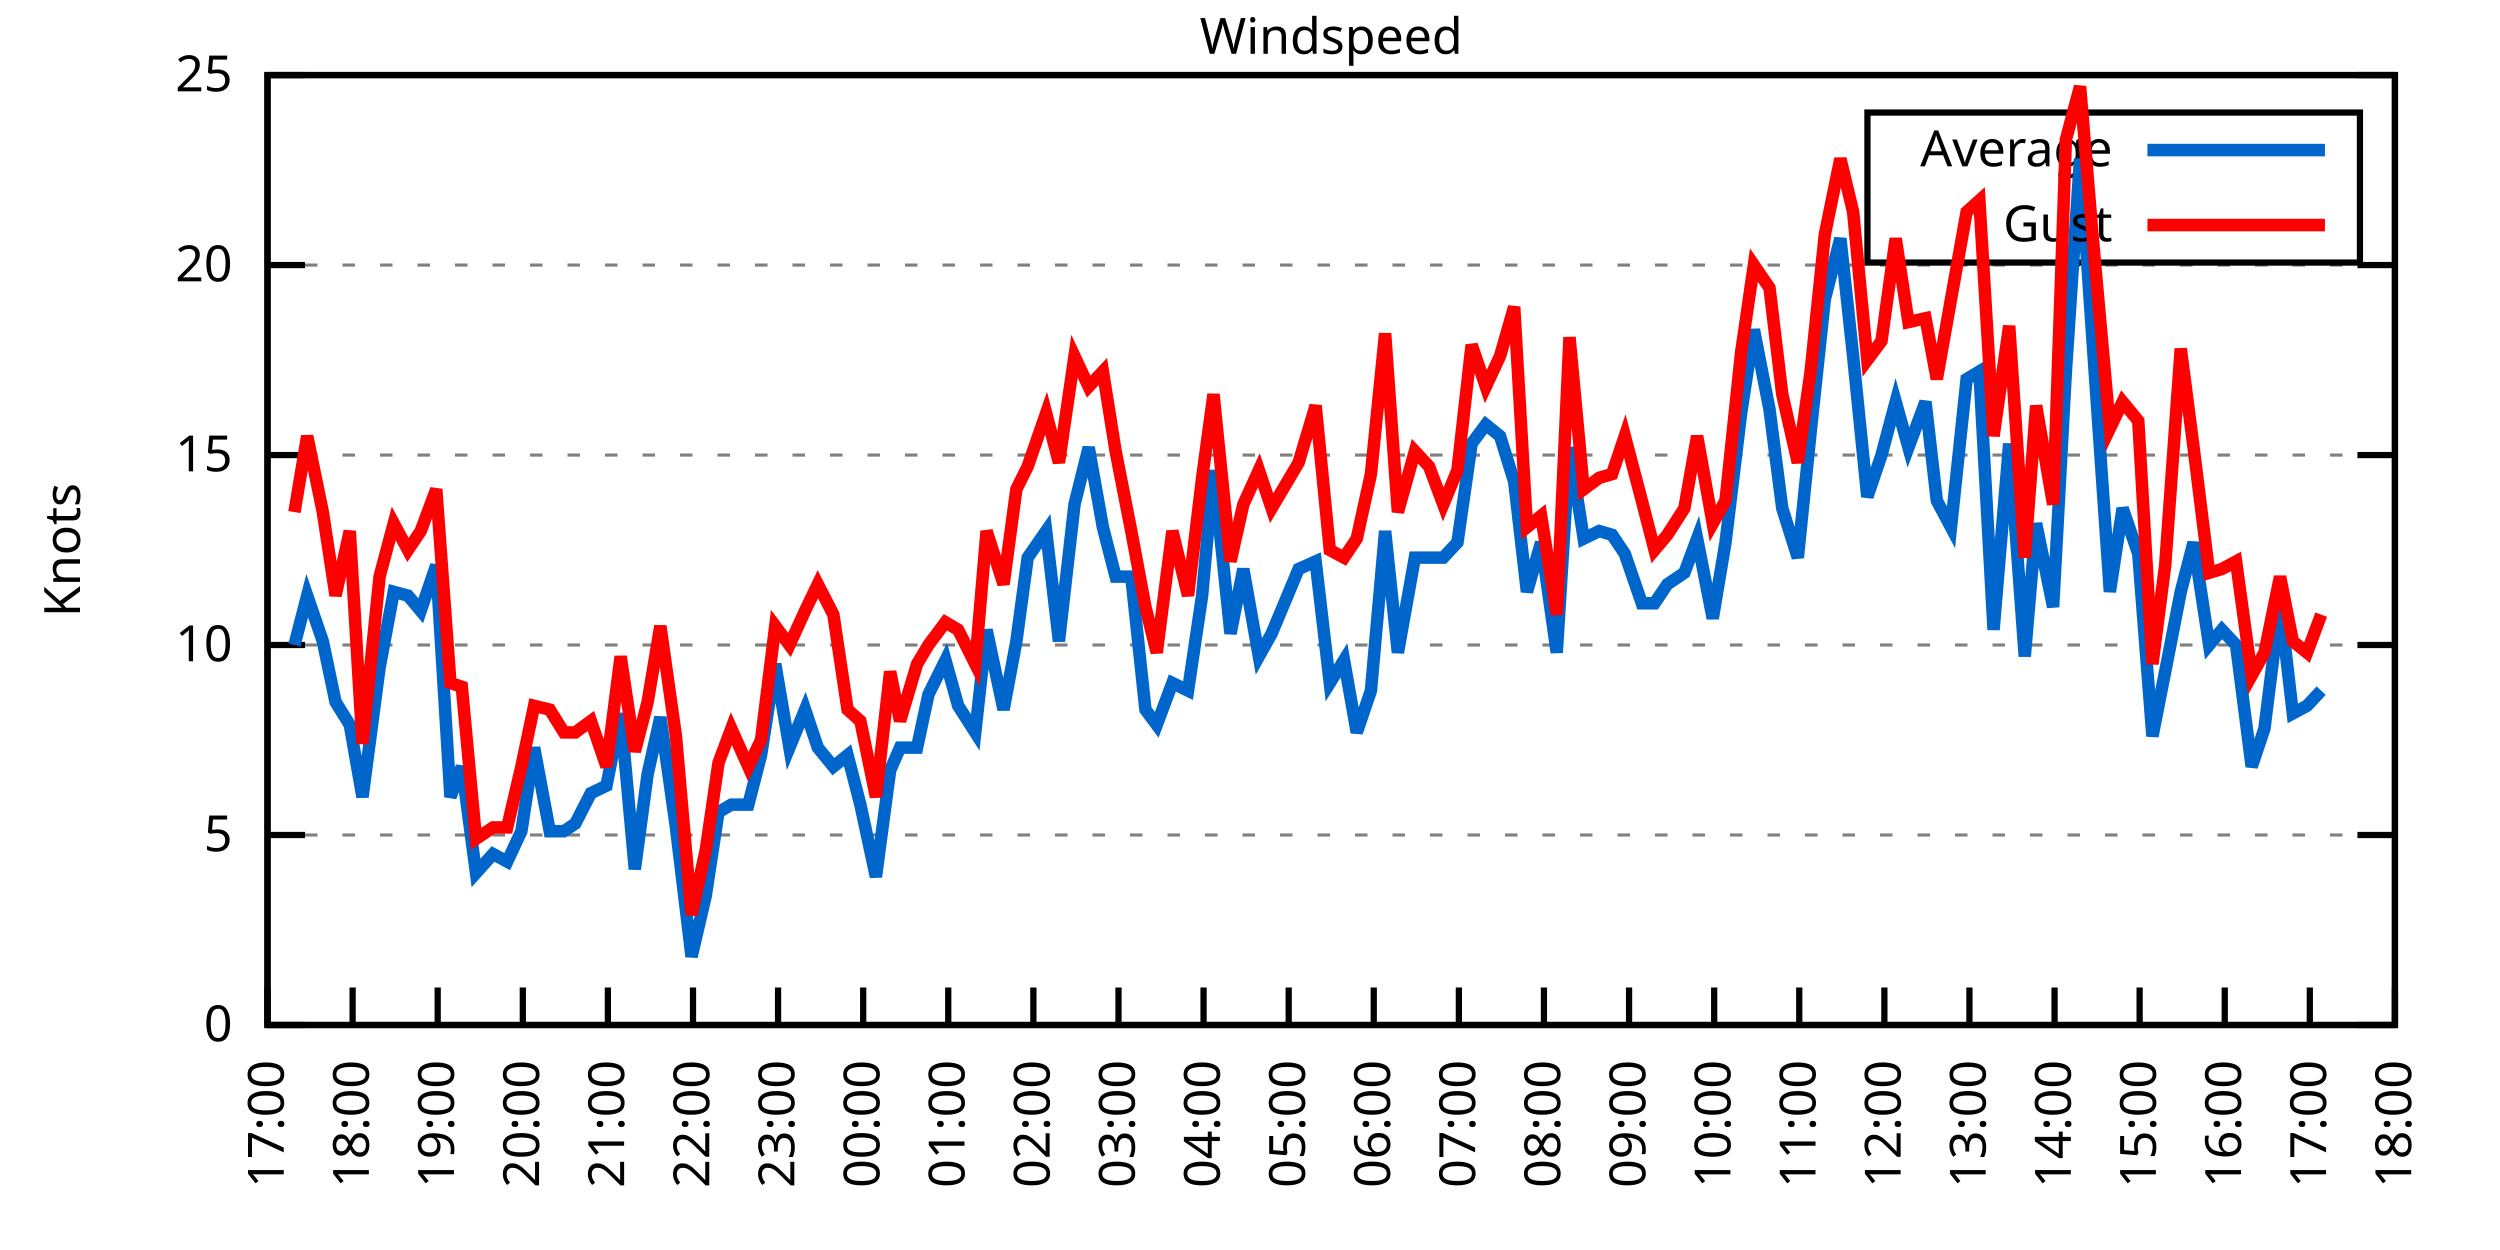
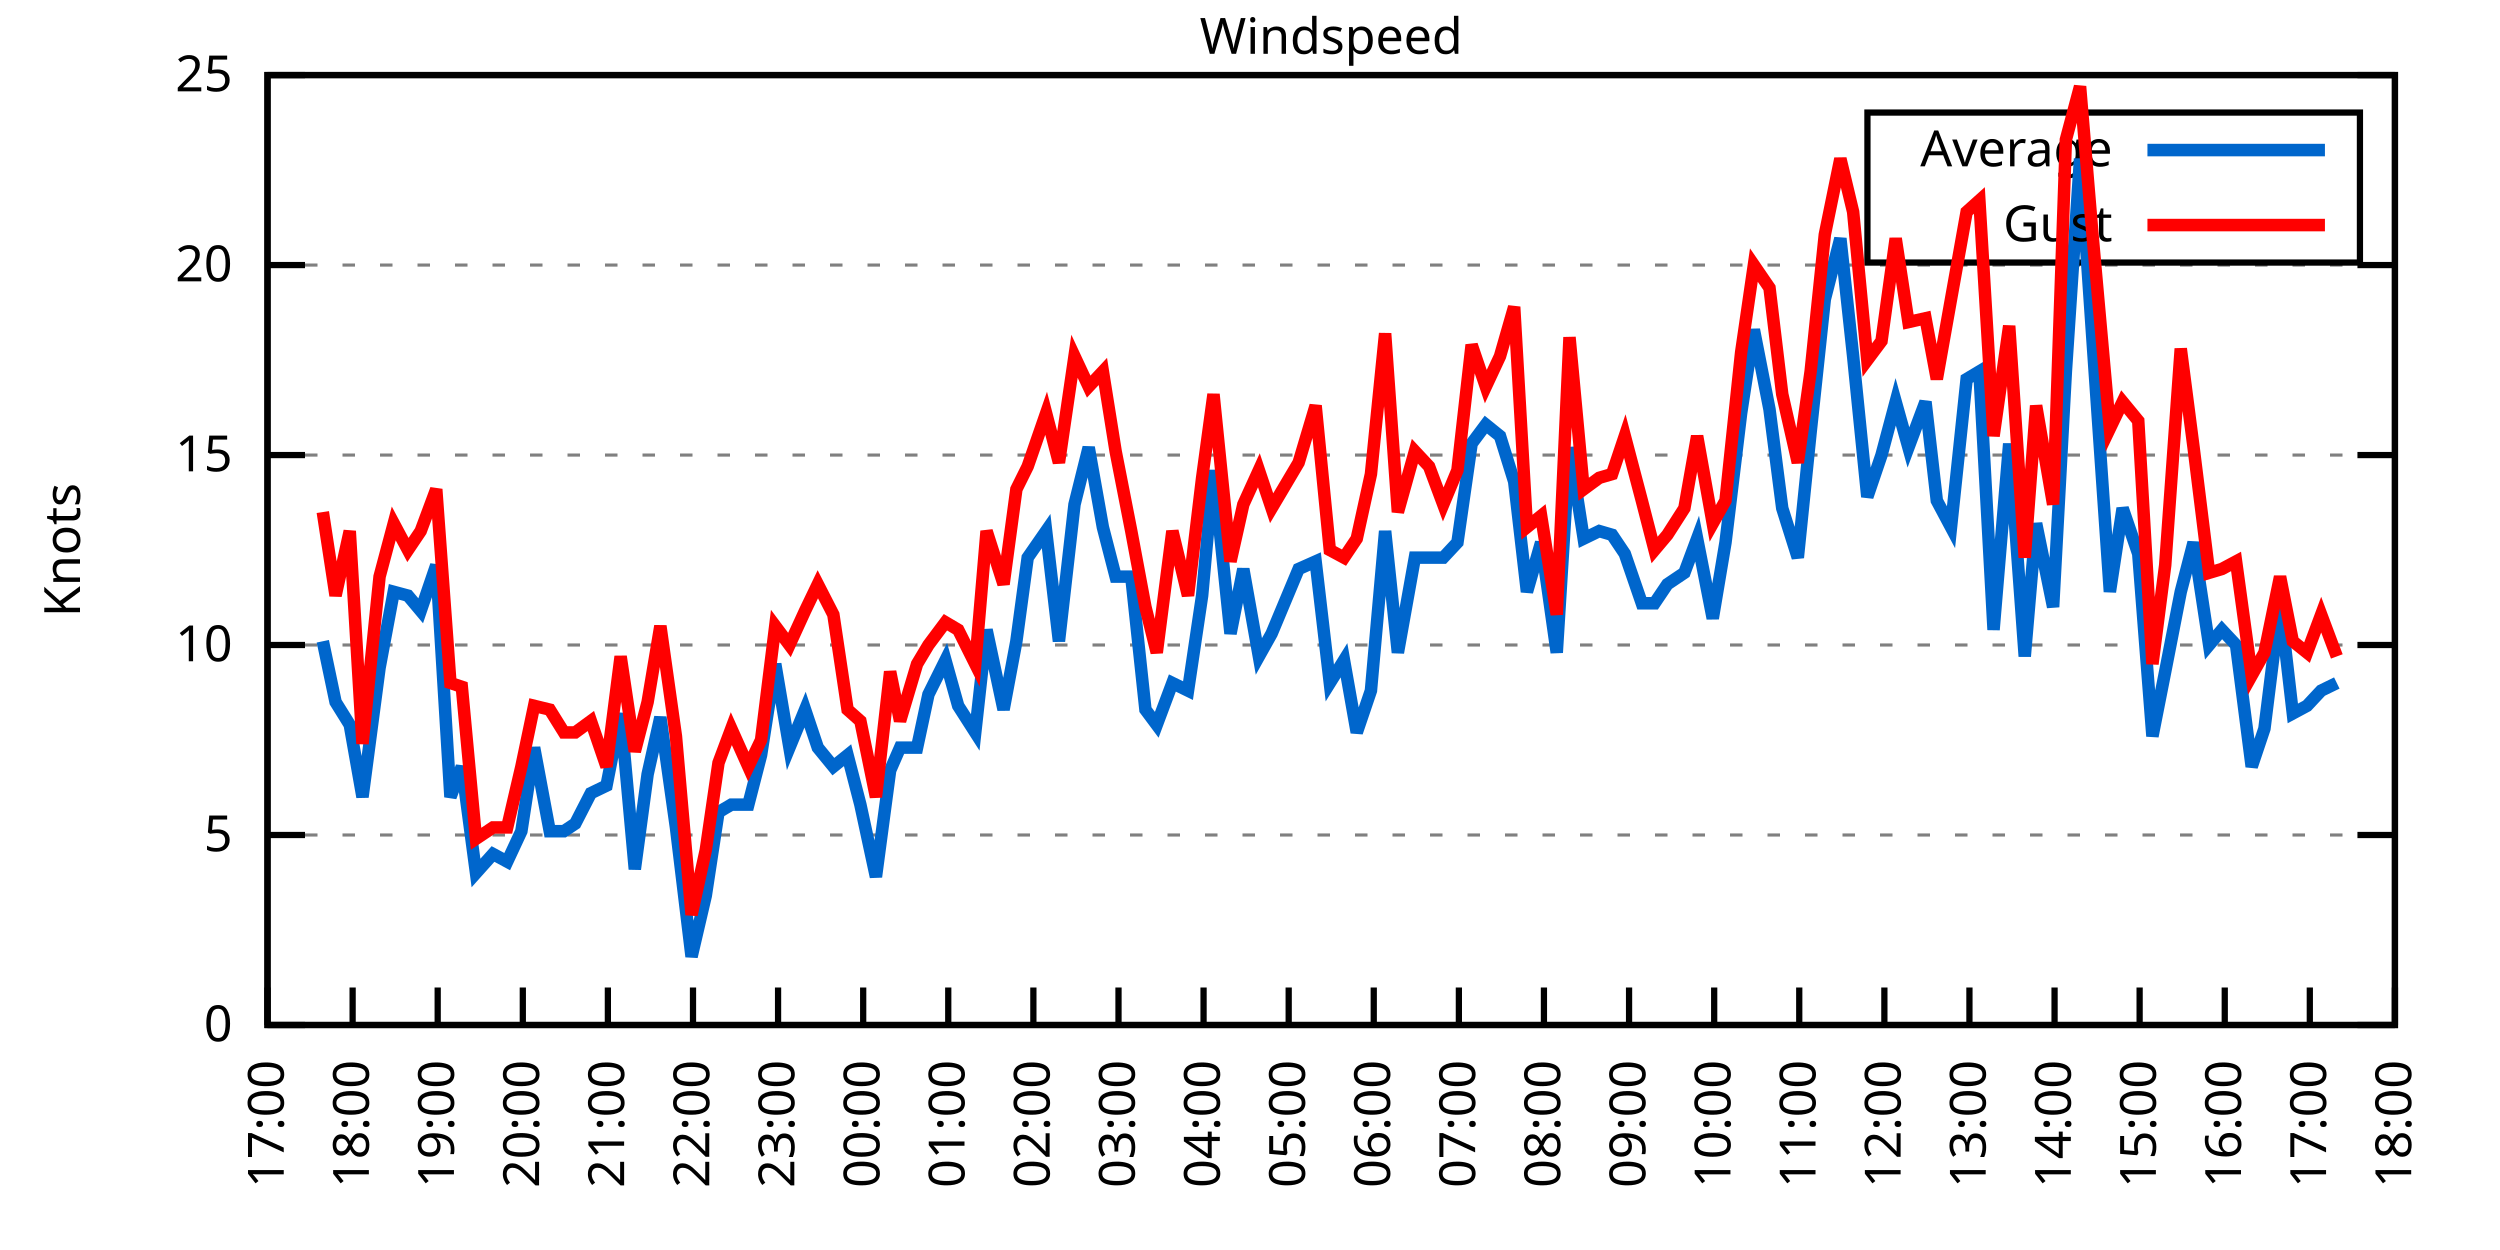
<svg xmlns="http://www.w3.org/2000/svg" xmlns:xlink="http://www.w3.org/1999/xlink" width="400" height="200" viewBox="0 0 400 200">
  <g id="gnuplot_canvas">
    <rect x="0" y="0" width="400" height="200" fill="none" />
    <defs>
      <circle id="gpDot" r="0.5" stroke-width="0.5" stroke="currentColor" />
      <path id="gpPt0" stroke-width="0.333" stroke="currentColor" d="M-1,0 h2 M0,-1 v2" />
      <path id="gpPt1" stroke-width="0.333" stroke="currentColor" d="M-1,-1 L1,1 M1,-1 L-1,1" />
      <path id="gpPt2" stroke-width="0.333" stroke="currentColor" d="M-1,0 L1,0 M0,-1 L0,1 M-1,-1 L1,1 M-1,1 L1,-1" />
      <rect id="gpPt3" stroke-width="0.333" stroke="currentColor" x="-1" y="-1" width="2" height="2" />
      <rect id="gpPt4" stroke-width="0.333" stroke="currentColor" fill="currentColor" x="-1" y="-1" width="2" height="2" />
      <circle id="gpPt5" stroke-width="0.333" stroke="currentColor" cx="0" cy="0" r="1" />
      <use xlink:href="#gpPt5" id="gpPt6" fill="currentColor" stroke="none" />
      <path id="gpPt7" stroke-width="0.333" stroke="currentColor" d="M0,-1.33 L-1.33,0.67 L1.33,0.67 z" />
      <use xlink:href="#gpPt7" id="gpPt8" fill="currentColor" stroke="none" />
      <use xlink:href="#gpPt7" id="gpPt9" stroke="currentColor" transform="rotate(180)" />
      <use xlink:href="#gpPt9" id="gpPt10" fill="currentColor" stroke="none" />
      <use xlink:href="#gpPt3" id="gpPt11" stroke="currentColor" transform="rotate(45)" />
      <use xlink:href="#gpPt11" id="gpPt12" fill="currentColor" stroke="none" />
      <path id="gpPt13" stroke-width="0.333" stroke="currentColor" d="M0,1.330 L1.265,0.411 L0.782,-1.067 L-0.782,-1.076 L-1.265,0.411 z" />
      <use xlink:href="#gpPt13" id="gpPt14" fill="currentColor" stroke="none" />
      <filter id="textbox" filterUnits="objectBoundingBox" x="0" y="0" height="1" width="1">
        <feFlood flood-color="white" flood-opacity="1" result="bgnd" />
        <feComposite in="SourceGraphic" in2="bgnd" operator="atop" />
      </filter>
      <filter id="greybox" filterUnits="objectBoundingBox" x="0" y="0" height="1" width="1">
        <feFlood flood-color="lightgrey" flood-opacity="1" result="grey" />
        <feComposite in="SourceGraphic" in2="grey" operator="atop" />
      </filter>
    </defs>
    <g fill="none" color="white" stroke="currentColor" stroke-width="1.00" stroke-linecap="butt" stroke-linejoin="miter">
</g>
    <g fill="none" color="black" stroke="currentColor" stroke-width="1.00" stroke-linecap="butt" stroke-linejoin="miter">
      <g stroke="none" shape-rendering="crispEdges">
        <polygon fill="rgb(255, 255, 255)" points="42.80,164.00 383.18,164.00 383.18,12.02 42.80,12.02 " />
      </g>
    </g>
    <g fill="none" color="black" stroke="currentColor" stroke-width="1.00" stroke-linecap="butt" stroke-linejoin="miter">
</g>
    <g fill="none" color="black" stroke="black" stroke-width="0.50" stroke-linecap="butt" stroke-linejoin="miter">
</g>
    <g fill="none" color="gray" stroke="currentColor" stroke-width="0.50" stroke-linecap="butt" stroke-linejoin="miter">
      <path stroke="gray" stroke-dasharray="2,4" class="gridline" d="M42.80,164.00 L383.19,164.00  " />
    </g>
    <g fill="none" color="gray" stroke="gray" stroke-width="1.00" stroke-linecap="butt" stroke-linejoin="miter">
</g>
    <g fill="none" color="black" stroke="currentColor" stroke-width="1.00" stroke-linecap="butt" stroke-linejoin="miter">
      <path stroke="black" d="M42.80,164.00 L48.80,164.00 M383.19,164.00 L377.19,164.00  " />
      <g transform="translate(37.20,166.60)" stroke="none" fill="black" font-family="Sans" font-size="8.00" text-anchor="end">
        <text>
          <tspan font-family="Sans"> 0</tspan>
        </text>
      </g>
    </g>
    <g fill="none" color="black" stroke="currentColor" stroke-width="1.00" stroke-linecap="butt" stroke-linejoin="miter">
</g>
    <g fill="none" color="black" stroke="black" stroke-width="0.50" stroke-linecap="butt" stroke-linejoin="miter">
</g>
    <g fill="none" color="gray" stroke="currentColor" stroke-width="0.50" stroke-linecap="butt" stroke-linejoin="miter">
      <path stroke="gray" stroke-dasharray="2,4" class="gridline" d="M42.80,133.60 L383.19,133.60  " />
    </g>
    <g fill="none" color="gray" stroke="gray" stroke-width="1.00" stroke-linecap="butt" stroke-linejoin="miter">
</g>
    <g fill="none" color="black" stroke="currentColor" stroke-width="1.00" stroke-linecap="butt" stroke-linejoin="miter">
      <path stroke="black" d="M42.80,133.60 L48.80,133.60 M383.19,133.60 L377.19,133.60  " />
      <g transform="translate(37.20,136.20)" stroke="none" fill="black" font-family="Sans" font-size="8.00" text-anchor="end">
        <text>
          <tspan font-family="Sans"> 5</tspan>
        </text>
      </g>
    </g>
    <g fill="none" color="black" stroke="currentColor" stroke-width="1.00" stroke-linecap="butt" stroke-linejoin="miter">
</g>
    <g fill="none" color="black" stroke="black" stroke-width="0.50" stroke-linecap="butt" stroke-linejoin="miter">
</g>
    <g fill="none" color="gray" stroke="currentColor" stroke-width="0.50" stroke-linecap="butt" stroke-linejoin="miter">
      <path stroke="gray" stroke-dasharray="2,4" class="gridline" d="M42.80,103.20 L383.19,103.20  " />
    </g>
    <g fill="none" color="gray" stroke="gray" stroke-width="1.00" stroke-linecap="butt" stroke-linejoin="miter">
</g>
    <g fill="none" color="black" stroke="currentColor" stroke-width="1.00" stroke-linecap="butt" stroke-linejoin="miter">
      <path stroke="black" d="M42.80,103.20 L48.80,103.20 M383.19,103.20 L377.19,103.20  " />
      <g transform="translate(37.20,105.80)" stroke="none" fill="black" font-family="Sans" font-size="8.00" text-anchor="end">
        <text>
          <tspan font-family="Sans"> 10</tspan>
        </text>
      </g>
    </g>
    <g fill="none" color="black" stroke="currentColor" stroke-width="1.00" stroke-linecap="butt" stroke-linejoin="miter">
</g>
    <g fill="none" color="black" stroke="black" stroke-width="0.50" stroke-linecap="butt" stroke-linejoin="miter">
</g>
    <g fill="none" color="gray" stroke="currentColor" stroke-width="0.50" stroke-linecap="butt" stroke-linejoin="miter">
      <path stroke="gray" stroke-dasharray="2,4" class="gridline" d="M42.80,72.81 L383.19,72.81  " />
    </g>
    <g fill="none" color="gray" stroke="gray" stroke-width="1.00" stroke-linecap="butt" stroke-linejoin="miter">
</g>
    <g fill="none" color="black" stroke="currentColor" stroke-width="1.00" stroke-linecap="butt" stroke-linejoin="miter">
      <path stroke="black" d="M42.80,72.81 L48.80,72.81 M383.19,72.81 L377.19,72.81  " />
      <g transform="translate(37.20,75.41)" stroke="none" fill="black" font-family="Sans" font-size="8.00" text-anchor="end">
        <text>
          <tspan font-family="Sans"> 15</tspan>
        </text>
      </g>
    </g>
    <g fill="none" color="black" stroke="currentColor" stroke-width="1.00" stroke-linecap="butt" stroke-linejoin="miter">
</g>
    <g fill="none" color="black" stroke="black" stroke-width="0.50" stroke-linecap="butt" stroke-linejoin="miter">
</g>
    <g fill="none" color="gray" stroke="currentColor" stroke-width="0.50" stroke-linecap="butt" stroke-linejoin="miter">
      <path stroke="gray" stroke-dasharray="2,4" class="gridline" d="M42.80,42.41 L383.19,42.41  " />
    </g>
    <g fill="none" color="gray" stroke="gray" stroke-width="1.00" stroke-linecap="butt" stroke-linejoin="miter">
</g>
    <g fill="none" color="black" stroke="currentColor" stroke-width="1.00" stroke-linecap="butt" stroke-linejoin="miter">
      <path stroke="black" d="M42.80,42.41 L48.80,42.41 M383.19,42.41 L377.19,42.41  " />
      <g transform="translate(37.20,45.01)" stroke="none" fill="black" font-family="Sans" font-size="8.00" text-anchor="end">
        <text>
          <tspan font-family="Sans"> 20</tspan>
        </text>
      </g>
    </g>
    <g fill="none" color="black" stroke="currentColor" stroke-width="1.00" stroke-linecap="butt" stroke-linejoin="miter">
</g>
    <g fill="none" color="black" stroke="black" stroke-width="0.50" stroke-linecap="butt" stroke-linejoin="miter">
</g>
    <g fill="none" color="gray" stroke="currentColor" stroke-width="0.50" stroke-linecap="butt" stroke-linejoin="miter">
      <path stroke="gray" stroke-dasharray="2,4" class="gridline" d="M42.80,12.01 L383.19,12.01  " />
    </g>
    <g fill="none" color="gray" stroke="gray" stroke-width="1.00" stroke-linecap="butt" stroke-linejoin="miter">
</g>
    <g fill="none" color="black" stroke="currentColor" stroke-width="1.00" stroke-linecap="butt" stroke-linejoin="miter">
      <path stroke="black" d="M42.80,12.01 L48.80,12.01 M383.19,12.01 L377.19,12.01  " />
      <g transform="translate(37.20,14.61)" stroke="none" fill="black" font-family="Sans" font-size="8.00" text-anchor="end">
        <text>
          <tspan font-family="Sans"> 25</tspan>
        </text>
      </g>
    </g>
    <g fill="none" color="black" stroke="currentColor" stroke-width="1.00" stroke-linecap="butt" stroke-linejoin="miter">
      <path stroke="black" d="M42.80,164.00 L42.80,158.00  " />
      <g transform="translate(45.40,169.60) rotate(270.00)" stroke="none" fill="black" font-family="Sans" font-size="8.00" text-anchor="end">
        <text>
          <tspan font-family="Sans">17:00</tspan>
        </text>
      </g>
    </g>
    <g fill="none" color="black" stroke="currentColor" stroke-width="1.00" stroke-linecap="butt" stroke-linejoin="miter">
      <path stroke="black" d="M56.42,164.00 L56.42,158.00  " />
      <g transform="translate(59.02,169.60) rotate(270.00)" stroke="none" fill="black" font-family="Sans" font-size="8.00" text-anchor="end">
        <text>
          <tspan font-family="Sans">18:00</tspan>
        </text>
      </g>
    </g>
    <g fill="none" color="black" stroke="currentColor" stroke-width="1.00" stroke-linecap="butt" stroke-linejoin="miter">
      <path stroke="black" d="M70.03,164.00 L70.03,158.00  " />
      <g transform="translate(72.63,169.60) rotate(270.00)" stroke="none" fill="black" font-family="Sans" font-size="8.00" text-anchor="end">
        <text>
          <tspan font-family="Sans">19:00</tspan>
        </text>
      </g>
    </g>
    <g fill="none" color="black" stroke="currentColor" stroke-width="1.00" stroke-linecap="butt" stroke-linejoin="miter">
      <path stroke="black" d="M83.65,164.00 L83.65,158.00  " />
      <g transform="translate(86.25,169.60) rotate(270.00)" stroke="none" fill="black" font-family="Sans" font-size="8.00" text-anchor="end">
        <text>
          <tspan font-family="Sans">20:00</tspan>
        </text>
      </g>
    </g>
    <g fill="none" color="black" stroke="currentColor" stroke-width="1.00" stroke-linecap="butt" stroke-linejoin="miter">
      <path stroke="black" d="M97.26,164.00 L97.26,158.00  " />
      <g transform="translate(99.86,169.60) rotate(270.00)" stroke="none" fill="black" font-family="Sans" font-size="8.00" text-anchor="end">
        <text>
          <tspan font-family="Sans">21:00</tspan>
        </text>
      </g>
    </g>
    <g fill="none" color="black" stroke="currentColor" stroke-width="1.00" stroke-linecap="butt" stroke-linejoin="miter">
      <path stroke="black" d="M110.88,164.00 L110.88,158.00  " />
      <g transform="translate(113.48,169.60) rotate(270.00)" stroke="none" fill="black" font-family="Sans" font-size="8.00" text-anchor="end">
        <text>
          <tspan font-family="Sans">22:00</tspan>
        </text>
      </g>
    </g>
    <g fill="none" color="black" stroke="currentColor" stroke-width="1.00" stroke-linecap="butt" stroke-linejoin="miter">
      <path stroke="black" d="M124.49,164.00 L124.49,158.00  " />
      <g transform="translate(127.09,169.60) rotate(270.00)" stroke="none" fill="black" font-family="Sans" font-size="8.00" text-anchor="end">
        <text>
          <tspan font-family="Sans">23:00</tspan>
        </text>
      </g>
    </g>
    <g fill="none" color="black" stroke="currentColor" stroke-width="1.00" stroke-linecap="butt" stroke-linejoin="miter">
      <path stroke="black" d="M138.11,164.00 L138.11,158.00  " />
      <g transform="translate(140.71,169.60) rotate(270.00)" stroke="none" fill="black" font-family="Sans" font-size="8.00" text-anchor="end">
        <text>
          <tspan font-family="Sans">00:00</tspan>
        </text>
      </g>
    </g>
    <g fill="none" color="black" stroke="currentColor" stroke-width="1.00" stroke-linecap="butt" stroke-linejoin="miter">
      <path stroke="black" d="M151.72,164.00 L151.72,158.00  " />
      <g transform="translate(154.32,169.60) rotate(270.00)" stroke="none" fill="black" font-family="Sans" font-size="8.00" text-anchor="end">
        <text>
          <tspan font-family="Sans">01:00</tspan>
        </text>
      </g>
    </g>
    <g fill="none" color="black" stroke="currentColor" stroke-width="1.00" stroke-linecap="butt" stroke-linejoin="miter">
      <path stroke="black" d="M165.34,164.00 L165.34,158.00  " />
      <g transform="translate(167.94,169.60) rotate(270.00)" stroke="none" fill="black" font-family="Sans" font-size="8.00" text-anchor="end">
        <text>
          <tspan font-family="Sans">02:00</tspan>
        </text>
      </g>
    </g>
    <g fill="none" color="black" stroke="currentColor" stroke-width="1.00" stroke-linecap="butt" stroke-linejoin="miter">
      <path stroke="black" d="M178.96,164.00 L178.96,158.00  " />
      <g transform="translate(181.56,169.60) rotate(270.00)" stroke="none" fill="black" font-family="Sans" font-size="8.00" text-anchor="end">
        <text>
          <tspan font-family="Sans">03:00</tspan>
        </text>
      </g>
    </g>
    <g fill="none" color="black" stroke="currentColor" stroke-width="1.00" stroke-linecap="butt" stroke-linejoin="miter">
      <path stroke="black" d="M192.57,164.00 L192.57,158.00  " />
      <g transform="translate(195.17,169.60) rotate(270.00)" stroke="none" fill="black" font-family="Sans" font-size="8.00" text-anchor="end">
        <text>
          <tspan font-family="Sans">04:00</tspan>
        </text>
      </g>
    </g>
    <g fill="none" color="black" stroke="currentColor" stroke-width="1.00" stroke-linecap="butt" stroke-linejoin="miter">
      <path stroke="black" d="M206.19,164.00 L206.19,158.00  " />
      <g transform="translate(208.79,169.60) rotate(270.00)" stroke="none" fill="black" font-family="Sans" font-size="8.00" text-anchor="end">
        <text>
          <tspan font-family="Sans">05:00</tspan>
        </text>
      </g>
    </g>
    <g fill="none" color="black" stroke="currentColor" stroke-width="1.00" stroke-linecap="butt" stroke-linejoin="miter">
      <path stroke="black" d="M219.80,164.00 L219.80,158.00  " />
      <g transform="translate(222.40,169.60) rotate(270.00)" stroke="none" fill="black" font-family="Sans" font-size="8.00" text-anchor="end">
        <text>
          <tspan font-family="Sans">06:00</tspan>
        </text>
      </g>
    </g>
    <g fill="none" color="black" stroke="currentColor" stroke-width="1.00" stroke-linecap="butt" stroke-linejoin="miter">
      <path stroke="black" d="M233.42,164.00 L233.42,158.00  " />
      <g transform="translate(236.02,169.60) rotate(270.00)" stroke="none" fill="black" font-family="Sans" font-size="8.00" text-anchor="end">
        <text>
          <tspan font-family="Sans">07:00</tspan>
        </text>
      </g>
    </g>
    <g fill="none" color="black" stroke="currentColor" stroke-width="1.00" stroke-linecap="butt" stroke-linejoin="miter">
      <path stroke="black" d="M247.03,164.00 L247.03,158.00  " />
      <g transform="translate(249.63,169.60) rotate(270.00)" stroke="none" fill="black" font-family="Sans" font-size="8.00" text-anchor="end">
        <text>
          <tspan font-family="Sans">08:00</tspan>
        </text>
      </g>
    </g>
    <g fill="none" color="black" stroke="currentColor" stroke-width="1.00" stroke-linecap="butt" stroke-linejoin="miter">
      <path stroke="black" d="M260.65,164.00 L260.65,158.00  " />
      <g transform="translate(263.25,169.60) rotate(270.00)" stroke="none" fill="black" font-family="Sans" font-size="8.00" text-anchor="end">
        <text>
          <tspan font-family="Sans">09:00</tspan>
        </text>
      </g>
    </g>
    <g fill="none" color="black" stroke="currentColor" stroke-width="1.00" stroke-linecap="butt" stroke-linejoin="miter">
      <path stroke="black" d="M274.27,164.00 L274.27,158.00  " />
      <g transform="translate(276.87,169.60) rotate(270.00)" stroke="none" fill="black" font-family="Sans" font-size="8.00" text-anchor="end">
        <text>
          <tspan font-family="Sans">10:00</tspan>
        </text>
      </g>
    </g>
    <g fill="none" color="black" stroke="currentColor" stroke-width="1.00" stroke-linecap="butt" stroke-linejoin="miter">
      <path stroke="black" d="M287.88,164.00 L287.88,158.00  " />
      <g transform="translate(290.48,169.60) rotate(270.00)" stroke="none" fill="black" font-family="Sans" font-size="8.00" text-anchor="end">
        <text>
          <tspan font-family="Sans">11:00</tspan>
        </text>
      </g>
    </g>
    <g fill="none" color="black" stroke="currentColor" stroke-width="1.00" stroke-linecap="butt" stroke-linejoin="miter">
      <path stroke="black" d="M301.50,164.00 L301.50,158.00  " />
      <g transform="translate(304.10,169.60) rotate(270.00)" stroke="none" fill="black" font-family="Sans" font-size="8.00" text-anchor="end">
        <text>
          <tspan font-family="Sans">12:00</tspan>
        </text>
      </g>
    </g>
    <g fill="none" color="black" stroke="currentColor" stroke-width="1.00" stroke-linecap="butt" stroke-linejoin="miter">
      <path stroke="black" d="M315.11,164.00 L315.11,158.00  " />
      <g transform="translate(317.71,169.60) rotate(270.00)" stroke="none" fill="black" font-family="Sans" font-size="8.00" text-anchor="end">
        <text>
          <tspan font-family="Sans">13:00</tspan>
        </text>
      </g>
    </g>
    <g fill="none" color="black" stroke="currentColor" stroke-width="1.00" stroke-linecap="butt" stroke-linejoin="miter">
      <path stroke="black" d="M328.73,164.00 L328.73,158.00  " />
      <g transform="translate(331.33,169.60) rotate(270.00)" stroke="none" fill="black" font-family="Sans" font-size="8.00" text-anchor="end">
        <text>
          <tspan font-family="Sans">14:00</tspan>
        </text>
      </g>
    </g>
    <g fill="none" color="black" stroke="currentColor" stroke-width="1.00" stroke-linecap="butt" stroke-linejoin="miter">
      <path stroke="black" d="M342.34,164.00 L342.34,158.00  " />
      <g transform="translate(344.94,169.60) rotate(270.00)" stroke="none" fill="black" font-family="Sans" font-size="8.00" text-anchor="end">
        <text>
          <tspan font-family="Sans">15:00</tspan>
        </text>
      </g>
    </g>
    <g fill="none" color="black" stroke="currentColor" stroke-width="1.00" stroke-linecap="butt" stroke-linejoin="miter">
      <path stroke="black" d="M355.96,164.00 L355.96,158.00  " />
      <g transform="translate(358.56,169.60) rotate(270.00)" stroke="none" fill="black" font-family="Sans" font-size="8.00" text-anchor="end">
        <text>
          <tspan font-family="Sans">16:00</tspan>
        </text>
      </g>
    </g>
    <g fill="none" color="black" stroke="currentColor" stroke-width="1.00" stroke-linecap="butt" stroke-linejoin="miter">
      <path stroke="black" d="M369.57,164.00 L369.57,158.00  " />
      <g transform="translate(372.17,169.60) rotate(270.00)" stroke="none" fill="black" font-family="Sans" font-size="8.00" text-anchor="end">
        <text>
          <tspan font-family="Sans">17:00</tspan>
        </text>
      </g>
    </g>
    <g fill="none" color="black" stroke="currentColor" stroke-width="1.00" stroke-linecap="butt" stroke-linejoin="miter">
      <path stroke="black" d="M383.19,164.00 L383.19,158.00  " />
      <g transform="translate(385.79,169.60) rotate(270.00)" stroke="none" fill="black" font-family="Sans" font-size="8.00" text-anchor="end">
        <text>
          <tspan font-family="Sans">18:00</tspan>
        </text>
      </g>
    </g>
    <g fill="none" color="black" stroke="currentColor" stroke-width="1.00" stroke-linecap="butt" stroke-linejoin="miter">
</g>
    <g fill="none" color="black" stroke="currentColor" stroke-width="1.00" stroke-linecap="butt" stroke-linejoin="miter">
      <path stroke="black" d="M42.80,12.01 L42.80,164.00 L383.19,164.00 L383.19,12.01 L42.80,12.01 Z  " />
    </g>
    <g fill="none" color="black" stroke="currentColor" stroke-width="1.00" stroke-linecap="butt" stroke-linejoin="miter">
</g>
    <g fill="none" color="black" stroke="currentColor" stroke-width="1.00" stroke-linecap="butt" stroke-linejoin="miter">
      <path stroke="black" d="M298.79,42.01 L298.79,18.01 L377.59,18.01 L377.59,42.01 L298.79,42.01 Z  " />
    </g>
    <g id="Windspeed_plot_1">
      <g fill="none" color="white" stroke="black" stroke-width="2.00" stroke-linecap="butt" stroke-linejoin="miter">
</g>
      <g fill="none" color="black" stroke="currentColor" stroke-width="2.00" stroke-linecap="butt" stroke-linejoin="miter">
        <g transform="translate(337.99,26.61)" stroke="none" fill="black" font-family="Sans" font-size="8.00" text-anchor="end">
          <text>
            <tspan font-family="Sans">Average</tspan>
          </text>
        </g>
      </g>
      <g fill="none" color="black" stroke="currentColor" stroke-width="2.00" stroke-linecap="butt" stroke-linejoin="miter">
-         <path stroke="rgb(  0, 102, 204)" d="M343.59,24.01 L371.99,24.01 M47.11,103.20 L49.15,95.30 L51.65,102.60 L53.69,112.32 L55.96,115.97 L58.00,127.52   L60.73,106.85 L63.00,94.69 L65.27,95.30 L67.31,97.73 L69.80,90.44 L72.07,127.52 L73.89,122.66 L76.16,139.68   L78.88,136.64 L81.15,137.86 L83.42,132.99 L85.46,119.62 L87.96,132.99 L90.23,132.99 L92.04,131.78 L94.54,126.91   L97.04,125.70 L99.30,114.15 L101.57,139.07 L103.62,123.87 L105.66,114.76 L108.15,132.39 L110.65,153.06 L112.92,143.33   L114.96,129.95 L117.01,128.74 L119.73,128.74 L121.77,120.83 L124.04,106.24 L126.31,119.62 L128.81,113.54 L130.85,119.62   L133.34,122.66 L135.61,120.83 L137.66,128.74 L140.15,140.29 L142.42,123.27 L144.01,119.62 L146.73,119.62 L148.55,111.11   L151.27,105.64 L153.31,112.93 L156.04,117.19 L157.85,100.77 L160.57,113.54 L162.62,102.60 L164.43,89.22 L167.38,84.97   L169.43,102.60 L171.92,80.71 L174.19,71.59 L176.46,84.36 L178.50,92.26 L181.00,92.26 L183.27,113.54 L185.08,115.97   L187.58,109.28 L190.08,110.50 L192.34,95.30 L194.16,75.24 L196.88,101.38 L198.93,91.04 L201.42,105.03 L203.46,101.38   L207.78,91.04 L210.50,89.83 L212.77,109.28 L215.04,105.64 L217.08,117.19 L219.35,110.50 L221.62,84.97 L223.66,104.42   L226.38,89.22 L228.65,89.22 L230.92,89.22 L233.19,86.79 L235.46,70.98 L237.73,67.94 L240.00,69.77 L242.27,77.06   L244.31,94.69 L246.58,86.79 L249.08,104.42 L251.12,71.59 L253.39,86.18 L255.88,84.97 L257.93,85.57 L259.97,88.61   L262.69,96.52 L264.73,96.52 L266.78,93.48 L269.50,91.65 L271.54,86.18 L274.04,98.95 L276.08,86.79 L278.58,66.12   L280.62,52.74 L283.12,65.51 L285.16,81.32 L287.65,89.22 L289.70,69.16 L291.97,47.88 L294.46,38.15 L296.50,57.00   L298.77,79.49 L301.04,72.81 L303.31,64.29 L305.35,71.59 L308.08,64.29 L309.89,80.10 L312.16,84.36 L314.66,60.65   L316.70,59.43 L318.97,100.77 L321.47,70.98 L323.96,105.03 L325.78,83.75 L328.50,97.12 L330.54,59.43 L332.81,25.39   L334.85,55.18 L337.58,94.69 L339.62,81.32 L342.12,88.61 L344.39,117.80 L346.43,107.46 L348.92,94.69 L350.97,86.79   L353.46,103.20 L355.50,100.77 L357.77,103.20 L360.27,122.66 L362.31,116.58 L364.81,96.52 L366.85,114.15 L369.12,112.93   L371.39,110.50  " />
+         <path stroke="rgb(  0, 102, 204)" d="M343.59,24.01 L371.99,24.01 M51.65,102.60 L53.69,112.32 L55.96,115.97 L58.00,127.52 L60.73,106.85 L63.00,94.69   L65.27,95.30 L67.31,97.73 L69.80,90.44 L72.07,127.52 L73.89,122.66 L76.16,139.68 L78.88,136.64 L81.15,137.86   L83.42,132.99 L85.46,119.62 L87.96,132.99 L90.23,132.99 L92.04,131.78 L94.54,126.91 L97.04,125.70 L99.30,114.15   L101.57,139.07 L103.62,123.87 L105.66,114.76 L108.15,132.39 L110.65,153.06 L112.92,143.33 L114.96,129.95 L117.01,128.74   L119.73,128.74 L121.77,120.83 L124.04,106.24 L126.31,119.62 L128.81,113.54 L130.85,119.62 L133.34,122.66 L135.61,120.83   L137.66,128.74 L140.15,140.29 L142.42,123.27 L144.01,119.62 L146.73,119.62 L148.55,111.11 L151.27,105.64 L153.31,112.93   L156.04,117.19 L157.85,100.77 L160.57,113.54 L162.62,102.60 L164.43,89.22 L167.38,84.97 L169.43,102.60 L171.92,80.71   L174.19,71.59 L176.46,84.36 L178.50,92.26 L181.00,92.26 L183.27,113.54 L185.08,115.97 L187.58,109.28 L190.08,110.50   L192.34,95.30 L194.16,75.24 L196.88,101.38 L198.93,91.04 L201.42,105.03 L203.46,101.38 L207.78,91.04 L210.50,89.83   L212.77,109.28 L215.04,105.64 L217.08,117.19 L219.35,110.50 L221.62,84.97 L223.66,104.42 L226.38,89.22 L228.65,89.22   L230.92,89.22 L233.19,86.79 L235.46,70.98 L237.73,67.94 L240.00,69.77 L242.27,77.06 L244.31,94.69 L246.58,86.79   L249.08,104.42 L251.12,71.59 L253.39,86.18 L255.88,84.97 L257.93,85.57 L259.97,88.61 L262.69,96.52 L264.73,96.52   L266.78,93.48 L269.50,91.65 L271.54,86.18 L274.04,98.95 L276.08,86.79 L278.58,66.12 L280.62,52.74 L283.12,65.51   L285.16,81.32 L287.65,89.22 L289.70,69.16 L291.97,47.88 L294.46,38.15 L296.50,57.00 L298.77,79.49 L301.04,72.81   L303.31,64.29 L305.35,71.59 L308.08,64.29 L309.89,80.10 L312.16,84.36 L314.66,60.65 L316.70,59.43 L318.97,100.77   L321.47,70.98 L323.96,105.03 L325.78,83.75 L328.50,97.12 L330.54,59.43 L332.81,25.39 L334.85,55.18 L337.58,94.69   L339.62,81.32 L342.12,88.61 L344.39,117.80 L346.43,107.46 L348.92,94.69 L350.97,86.79 L353.46,103.20 L355.50,100.77   L357.77,103.20 L360.27,122.66 L362.31,116.58 L364.81,96.52 L366.85,114.15 L369.12,112.93 L371.39,110.50 L373.89,109.28    " />
      </g>
    </g>
    <g id="Windspeed_plot_2">
      <g fill="none" color="black" stroke="currentColor" stroke-width="2.00" stroke-linecap="butt" stroke-linejoin="miter">
        <g transform="translate(337.99,38.61)" stroke="none" fill="black" font-family="Sans" font-size="8.00" text-anchor="end">
          <text>
            <tspan font-family="Sans">Gust</tspan>
          </text>
        </g>
      </g>
      <g fill="none" color="black" stroke="currentColor" stroke-width="2.00" stroke-linecap="butt" stroke-linejoin="miter">
-         <path stroke="rgb(255,   0,   0)" d="M343.59,36.01 L371.99,36.01 M47.11,81.93 L49.15,69.77 L51.65,81.93 L53.69,95.30 L55.96,84.97 L58.00,119.01   L60.73,92.26 L63.00,83.75 L65.27,88.00 L67.31,84.97 L69.80,78.28 L72.07,109.28 L73.89,109.89 L76.16,134.21   L78.88,132.39 L81.15,132.39 L83.42,122.66 L85.46,112.93 L87.96,113.54 L90.23,117.19 L92.04,117.19 L94.54,115.36   L97.04,122.66 L99.30,105.03 L101.57,120.23 L103.62,112.32 L105.66,100.16 L108.15,117.80 L110.65,146.37 L112.92,136.03   L114.96,122.05 L117.01,116.58 L119.73,122.66 L121.77,118.40 L124.04,100.16 L126.31,103.20 L128.81,97.73 L130.85,93.48   L133.34,98.34 L135.61,113.54 L137.66,115.36 L140.15,127.52 L142.42,107.46 L144.01,115.36 L146.73,106.24 L148.55,103.20   L151.27,99.56 L153.31,100.77 L156.04,106.24 L157.85,84.97 L160.57,93.48 L162.62,78.28 L164.43,74.63 L167.38,66.12   L169.43,74.02 L171.92,57.00 L174.19,61.86 L176.46,59.43 L178.50,72.20 L181.00,84.97 L183.27,97.12 L185.08,104.42   L187.58,84.97 L190.08,95.30 L192.34,76.45 L194.16,63.08 L196.88,89.83 L198.93,80.71 L201.42,75.24 L203.46,81.32   L207.78,74.02 L210.50,64.90 L212.77,88.00 L215.04,89.22 L217.08,86.18 L219.35,75.85 L221.62,53.35 L223.66,81.93   L226.38,72.20 L228.65,74.63 L230.92,80.71 L233.19,75.24 L235.46,55.18 L237.73,61.86 L240.00,57.00 L242.27,49.10   L244.31,84.36 L246.58,82.53 L249.08,98.34 L251.12,53.96 L253.39,78.28 L255.88,76.45 L257.93,75.85 L259.97,69.77   L262.69,80.10 L264.73,88.00 L266.78,85.57 L269.50,81.32 L271.54,69.77 L274.04,83.75 L276.08,80.10 L278.58,56.39   L280.62,42.41 L283.12,46.06 L285.16,63.08 L287.65,74.02 L289.70,59.43 L291.97,37.54 L294.46,25.39 L296.50,33.90   L298.77,57.61 L301.04,54.57 L303.31,38.15 L305.35,51.53 L308.08,50.92 L309.89,60.65 L312.16,47.88 L314.66,33.90   L316.70,32.07 L318.97,69.77 L321.47,52.14 L323.96,89.22 L325.78,64.90 L328.50,80.71 L330.54,22.35 L332.81,13.83   L334.85,38.15 L337.58,68.55 L339.62,64.29 L342.12,67.33 L344.39,106.24 L346.43,90.44 L348.92,55.78 L350.97,71.59   L353.46,91.65 L355.50,91.04 L357.77,89.83 L360.27,108.07 L362.31,104.42 L364.81,92.26 L366.85,102.60 L369.12,104.42   L371.39,98.34  " />
+         <path stroke="rgb(255,   0,   0)" d="M343.59,36.01 L371.99,36.01 M51.65,81.93 L53.69,95.30 L55.96,84.97 L58.00,119.01 L60.73,92.26 L63.00,83.75   L65.27,88.00 L67.31,84.97 L69.80,78.28 L72.07,109.28 L73.89,109.89 L76.16,134.21 L78.88,132.39 L81.15,132.39   L83.42,122.66 L85.46,112.93 L87.96,113.54 L90.23,117.19 L92.04,117.19 L94.54,115.36 L97.04,122.66 L99.30,105.03   L101.57,120.23 L103.62,112.32 L105.66,100.16 L108.15,117.80 L110.65,146.37 L112.92,136.03 L114.96,122.05 L117.01,116.58   L119.73,122.66 L121.77,118.40 L124.04,100.16 L126.31,103.20 L128.81,97.73 L130.85,93.48 L133.34,98.34 L135.61,113.54   L137.66,115.36 L140.15,127.52 L142.42,107.46 L144.01,115.36 L146.73,106.24 L148.55,103.20 L151.27,99.56 L153.31,100.77   L156.04,106.24 L157.85,84.97 L160.57,93.48 L162.62,78.28 L164.43,74.63 L167.38,66.12 L169.43,74.02 L171.92,57.00   L174.19,61.86 L176.46,59.43 L178.50,72.20 L181.00,84.97 L183.27,97.12 L185.08,104.42 L187.58,84.97 L190.08,95.30   L192.34,76.45 L194.16,63.08 L196.88,89.83 L198.93,80.71 L201.42,75.24 L203.46,81.32 L207.78,74.02 L210.50,64.90   L212.77,88.00 L215.04,89.22 L217.08,86.18 L219.35,75.85 L221.62,53.35 L223.66,81.93 L226.38,72.20 L228.65,74.63   L230.92,80.71 L233.19,75.24 L235.46,55.18 L237.73,61.86 L240.00,57.00 L242.27,49.10 L244.31,84.36 L246.58,82.53   L249.08,98.34 L251.12,53.96 L253.39,78.28 L255.88,76.45 L257.93,75.85 L259.97,69.77 L262.69,80.10 L264.73,88.00   L266.78,85.57 L269.50,81.32 L271.54,69.77 L274.04,83.75 L276.08,80.10 L278.58,56.39 L280.62,42.41 L283.12,46.06   L285.16,63.08 L287.65,74.02 L289.70,59.43 L291.97,37.54 L294.46,25.39 L296.50,33.90 L298.77,57.61 L301.04,54.57   L303.31,38.15 L305.35,51.53 L308.08,50.92 L309.89,60.65 L312.16,47.88 L314.66,33.90 L316.70,32.07 L318.97,69.77   L321.47,52.14 L323.96,89.22 L325.78,64.90 L328.50,80.71 L330.54,22.35 L332.81,13.83 L334.85,38.15 L337.58,68.55   L339.62,64.29 L342.12,67.33 L344.39,106.24 L346.43,90.44 L348.92,55.78 L350.97,71.59 L353.46,91.65 L355.50,91.04   L357.77,89.83 L360.27,108.07 L362.31,104.42 L364.81,92.26 L366.85,102.60 L369.12,104.42 L371.39,98.34 L373.89,105.03    " />
      </g>
    </g>
    <g fill="none" color="black" stroke="currentColor" stroke-width="2.00" stroke-linecap="butt" stroke-linejoin="miter">
</g>
    <g fill="none" color="black" stroke="black" stroke-width="1.00" stroke-linecap="butt" stroke-linejoin="miter">
</g>
    <g fill="none" color="black" stroke="currentColor" stroke-width="1.00" stroke-linecap="butt" stroke-linejoin="miter">
      <path stroke="black" d="M42.80,12.01 L42.80,164.00 L383.19,164.00 L383.19,12.01 L42.80,12.01 Z  " />
      <g transform="translate(12.80,88.01) rotate(270.00)" stroke="none" fill="black" font-family="Sans" font-size="8.00" text-anchor="middle">
        <text>
          <tspan font-family="Sans">Knots</tspan>
        </text>
      </g>
    </g>
    <g fill="none" color="black" stroke="currentColor" stroke-width="1.00" stroke-linecap="butt" stroke-linejoin="miter">
</g>
    <g fill="none" color="black" stroke="currentColor" stroke-width="1.00" stroke-linecap="butt" stroke-linejoin="miter">
      <g transform="translate(212.99,8.61)" stroke="none" fill="black" font-family="Sans" font-size="8.00" text-anchor="middle">
        <text>
          <tspan font-family="Sans">Windspeed</tspan>
        </text>
      </g>
    </g>
    <g fill="none" color="black" stroke="currentColor" stroke-width="1.00" stroke-linecap="butt" stroke-linejoin="miter">
</g>
  </g>
</svg>
